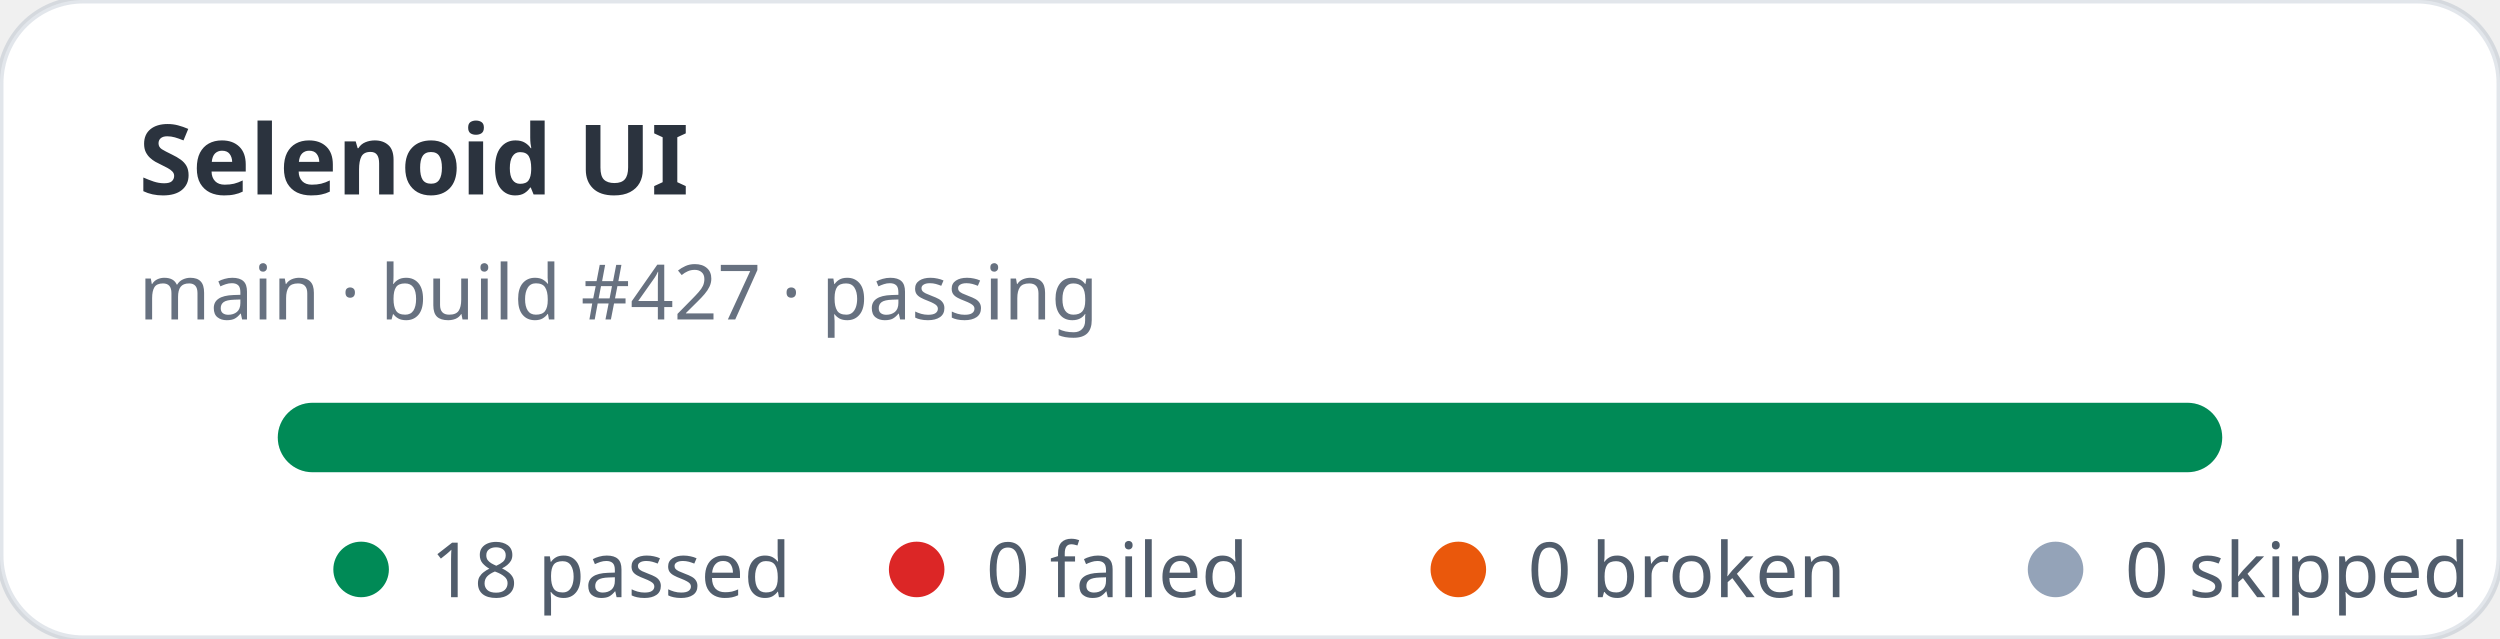
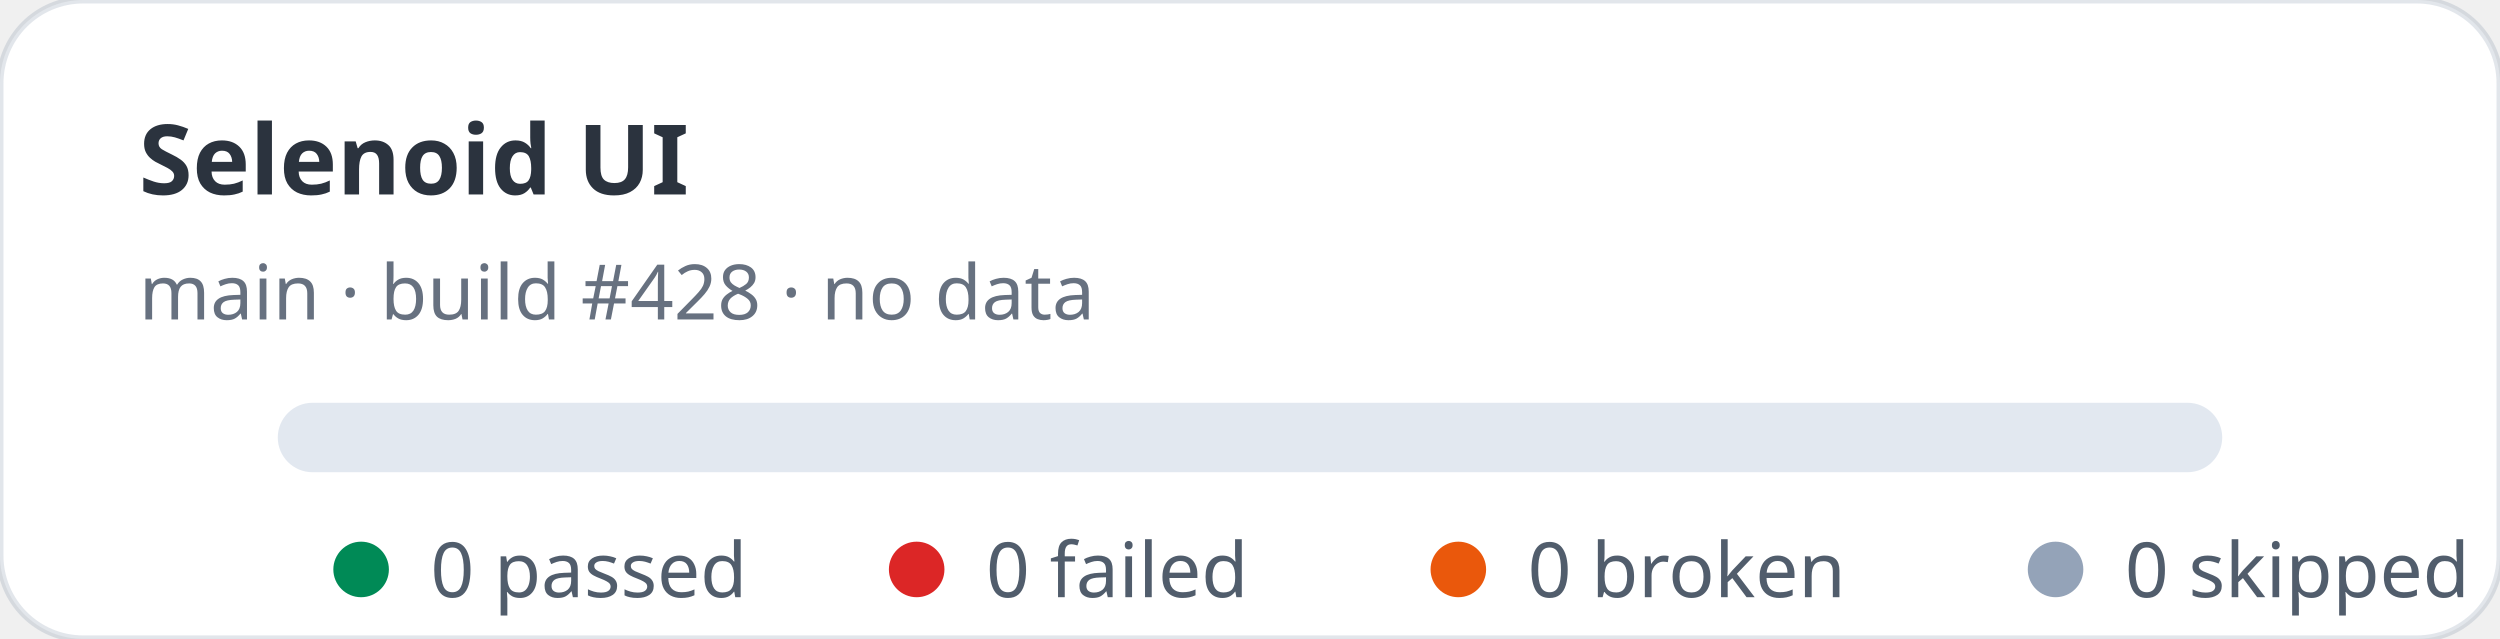
- <svg xmlns="http://www.w3.org/2000/svg" width="360" height="92" viewBox="0 0 360 92" role="img" aria-label="Selenoid UI stats: 18 passed, 0 failed">
+ <svg xmlns="http://www.w3.org/2000/svg" width="360" height="92" viewBox="0 0 360 92" role="img" aria-label="Selenoid UI stats: 0 passed, 0 failed">
  <rect width="360" height="92" rx="12" fill="#ffffff" stroke="rgba(11,48,86,0.12)" />
  <text x="20" y="28" fill="rgba(1,10,24,0.83)" font-family="ui-sans-serif,system-ui,sans-serif" font-size="14" font-weight="700">Selenoid UI</text>
-   <text x="20" y="46" fill="rgba(2,19,44,0.6)" font-family="ui-sans-serif,system-ui,sans-serif" font-size="11">main · build #427 · passing</text>
+   <text x="20" y="46" fill="rgba(2,19,44,0.6)" font-family="ui-sans-serif,system-ui,sans-serif" font-size="11">main · build #428 · no data</text>
  <rect x="40" y="58" width="280" height="10" rx="5" fill="#e2e8f0" />
-   <rect x="40" y="58" width="280" height="10" rx="5" fill="#008a56" />
  <g font-family="ui-sans-serif,system-ui,sans-serif" font-size="11" fill="rgba(1,18,40,0.68)">
    <circle cx="52" cy="82" r="4" fill="#008a56" />
-     <text x="62" y="86">18 passed</text>
+     <text x="62" y="86">0 passed</text>
    <circle cx="132" cy="82" r="4" fill="#dc2626" />
    <text x="142" y="86">0 failed</text>
    <circle cx="210" cy="82" r="4" fill="#ea580c" />
    <text x="220" y="86">0 broken</text>
    <circle cx="296" cy="82" r="4" fill="#94a3b8" />
    <text x="306" y="86">0 skipped</text>
  </g>
</svg>
